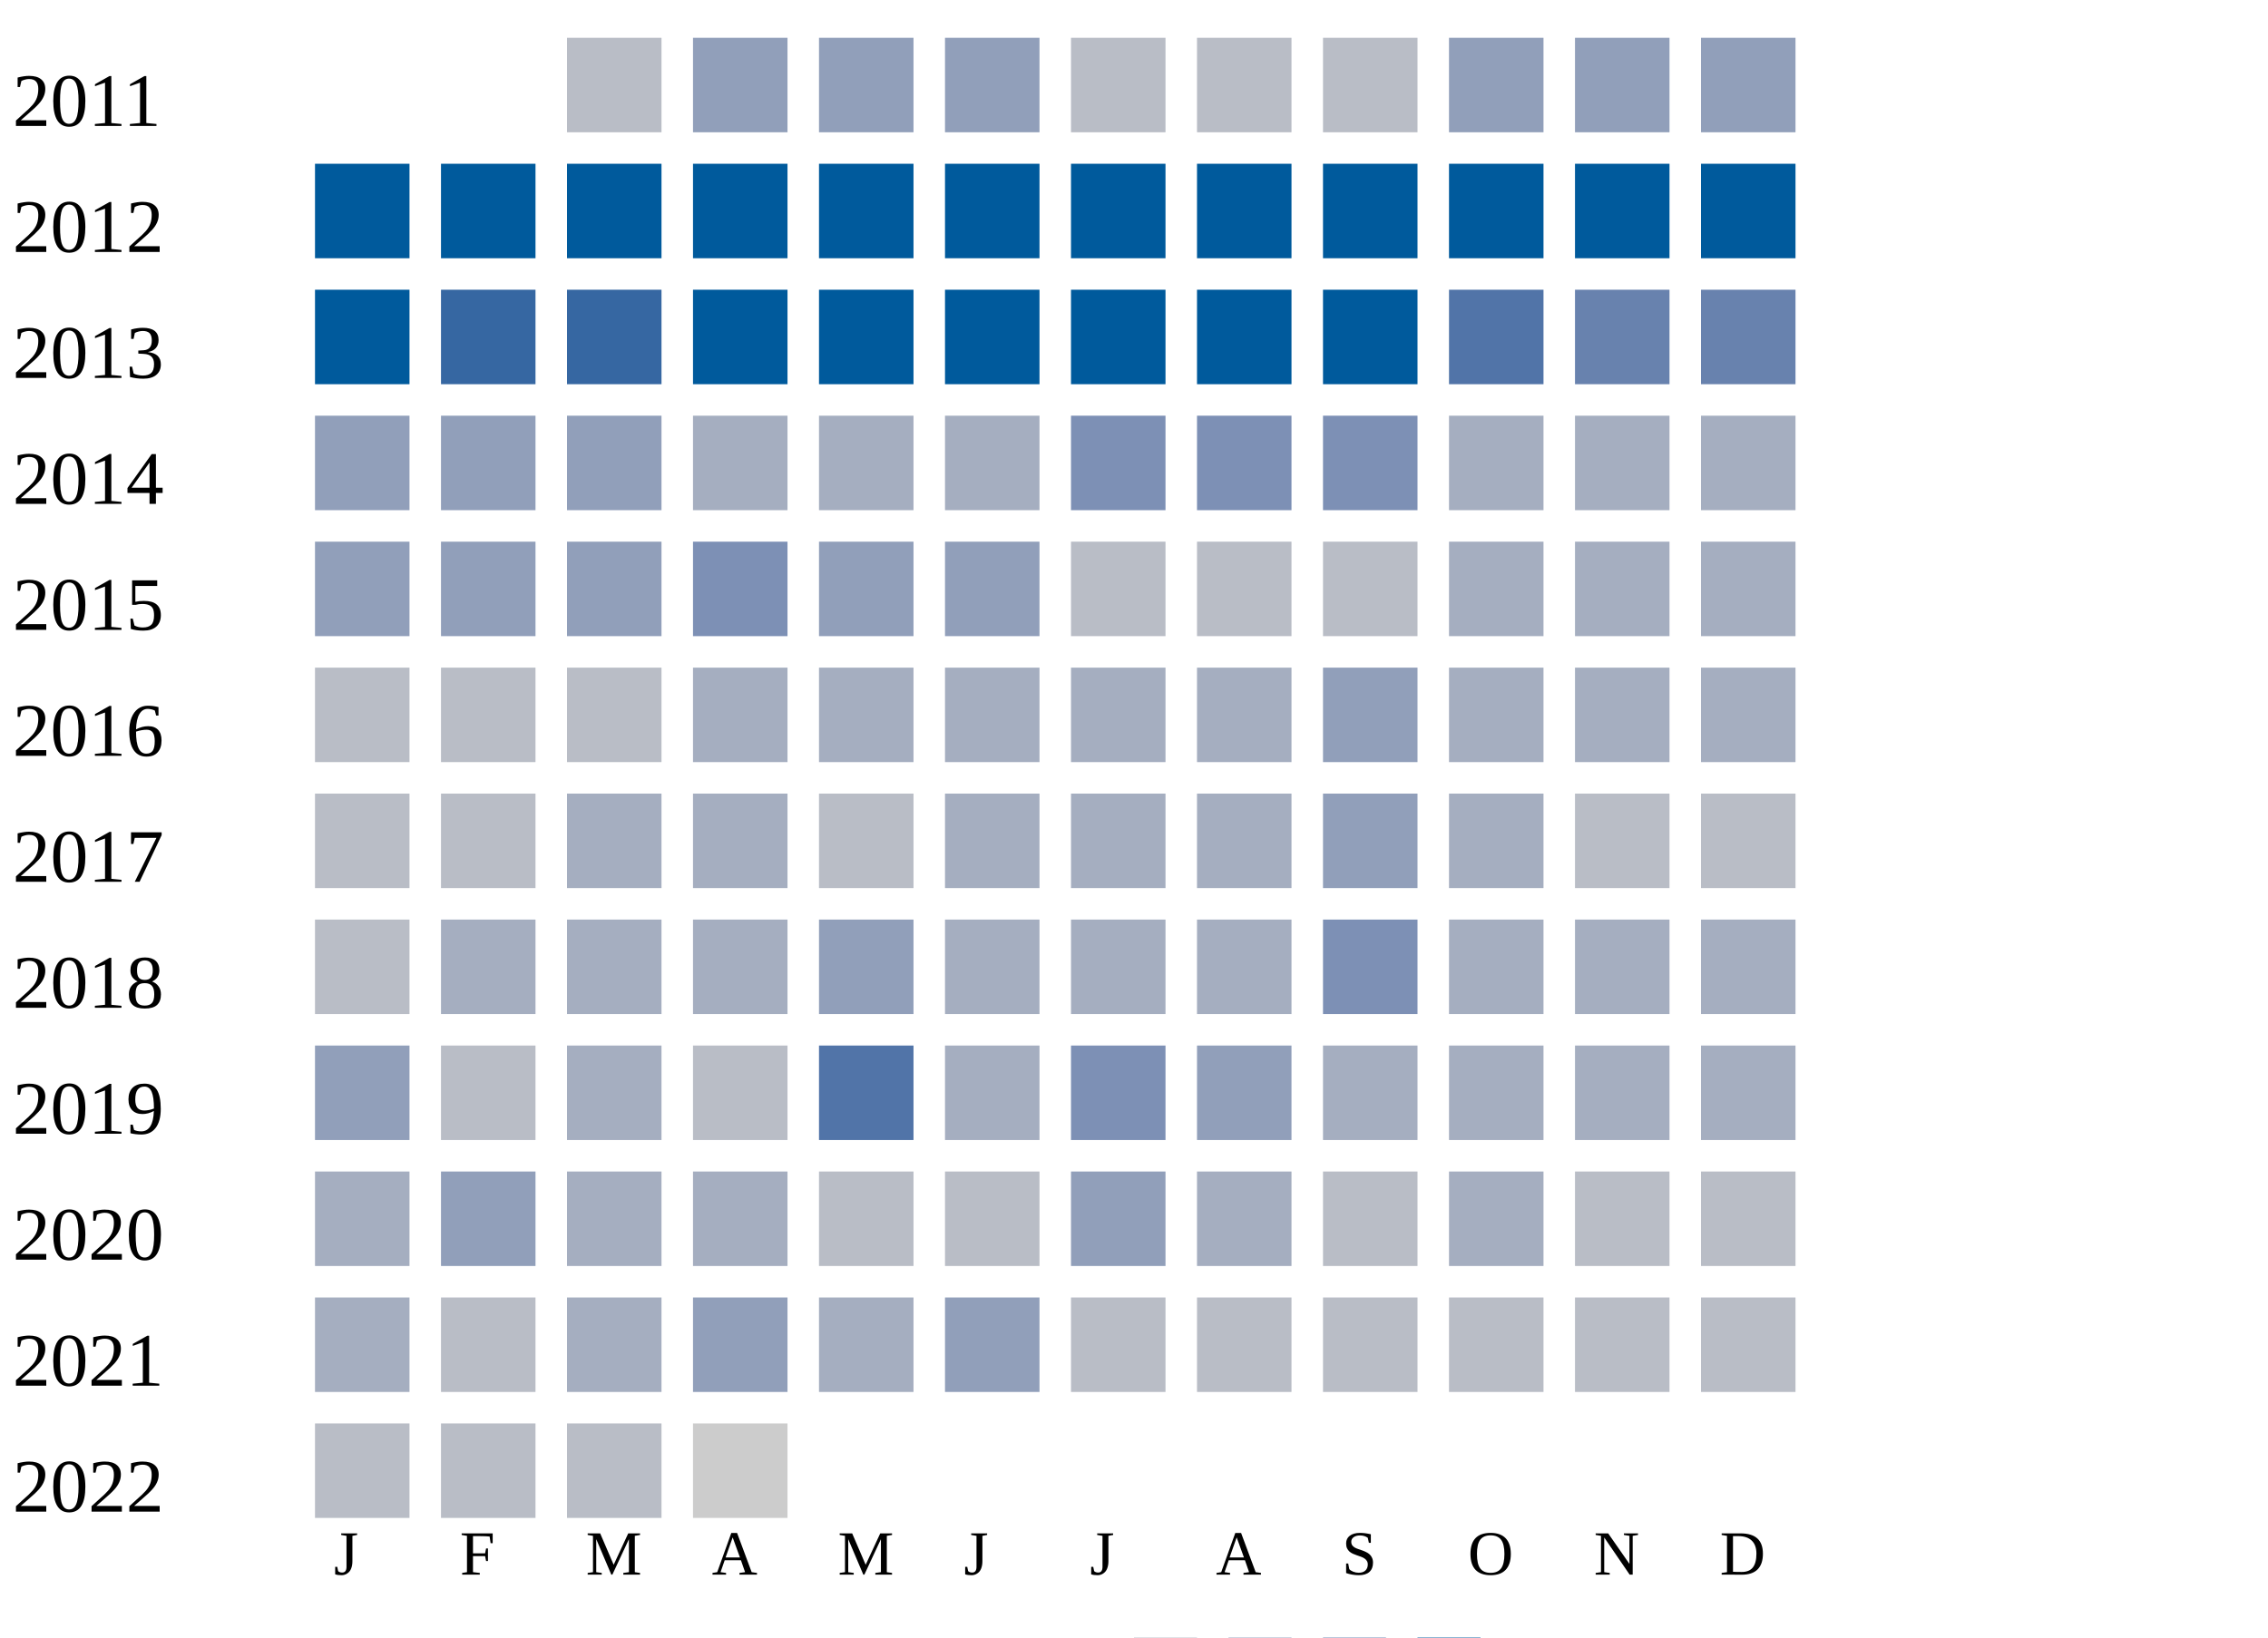
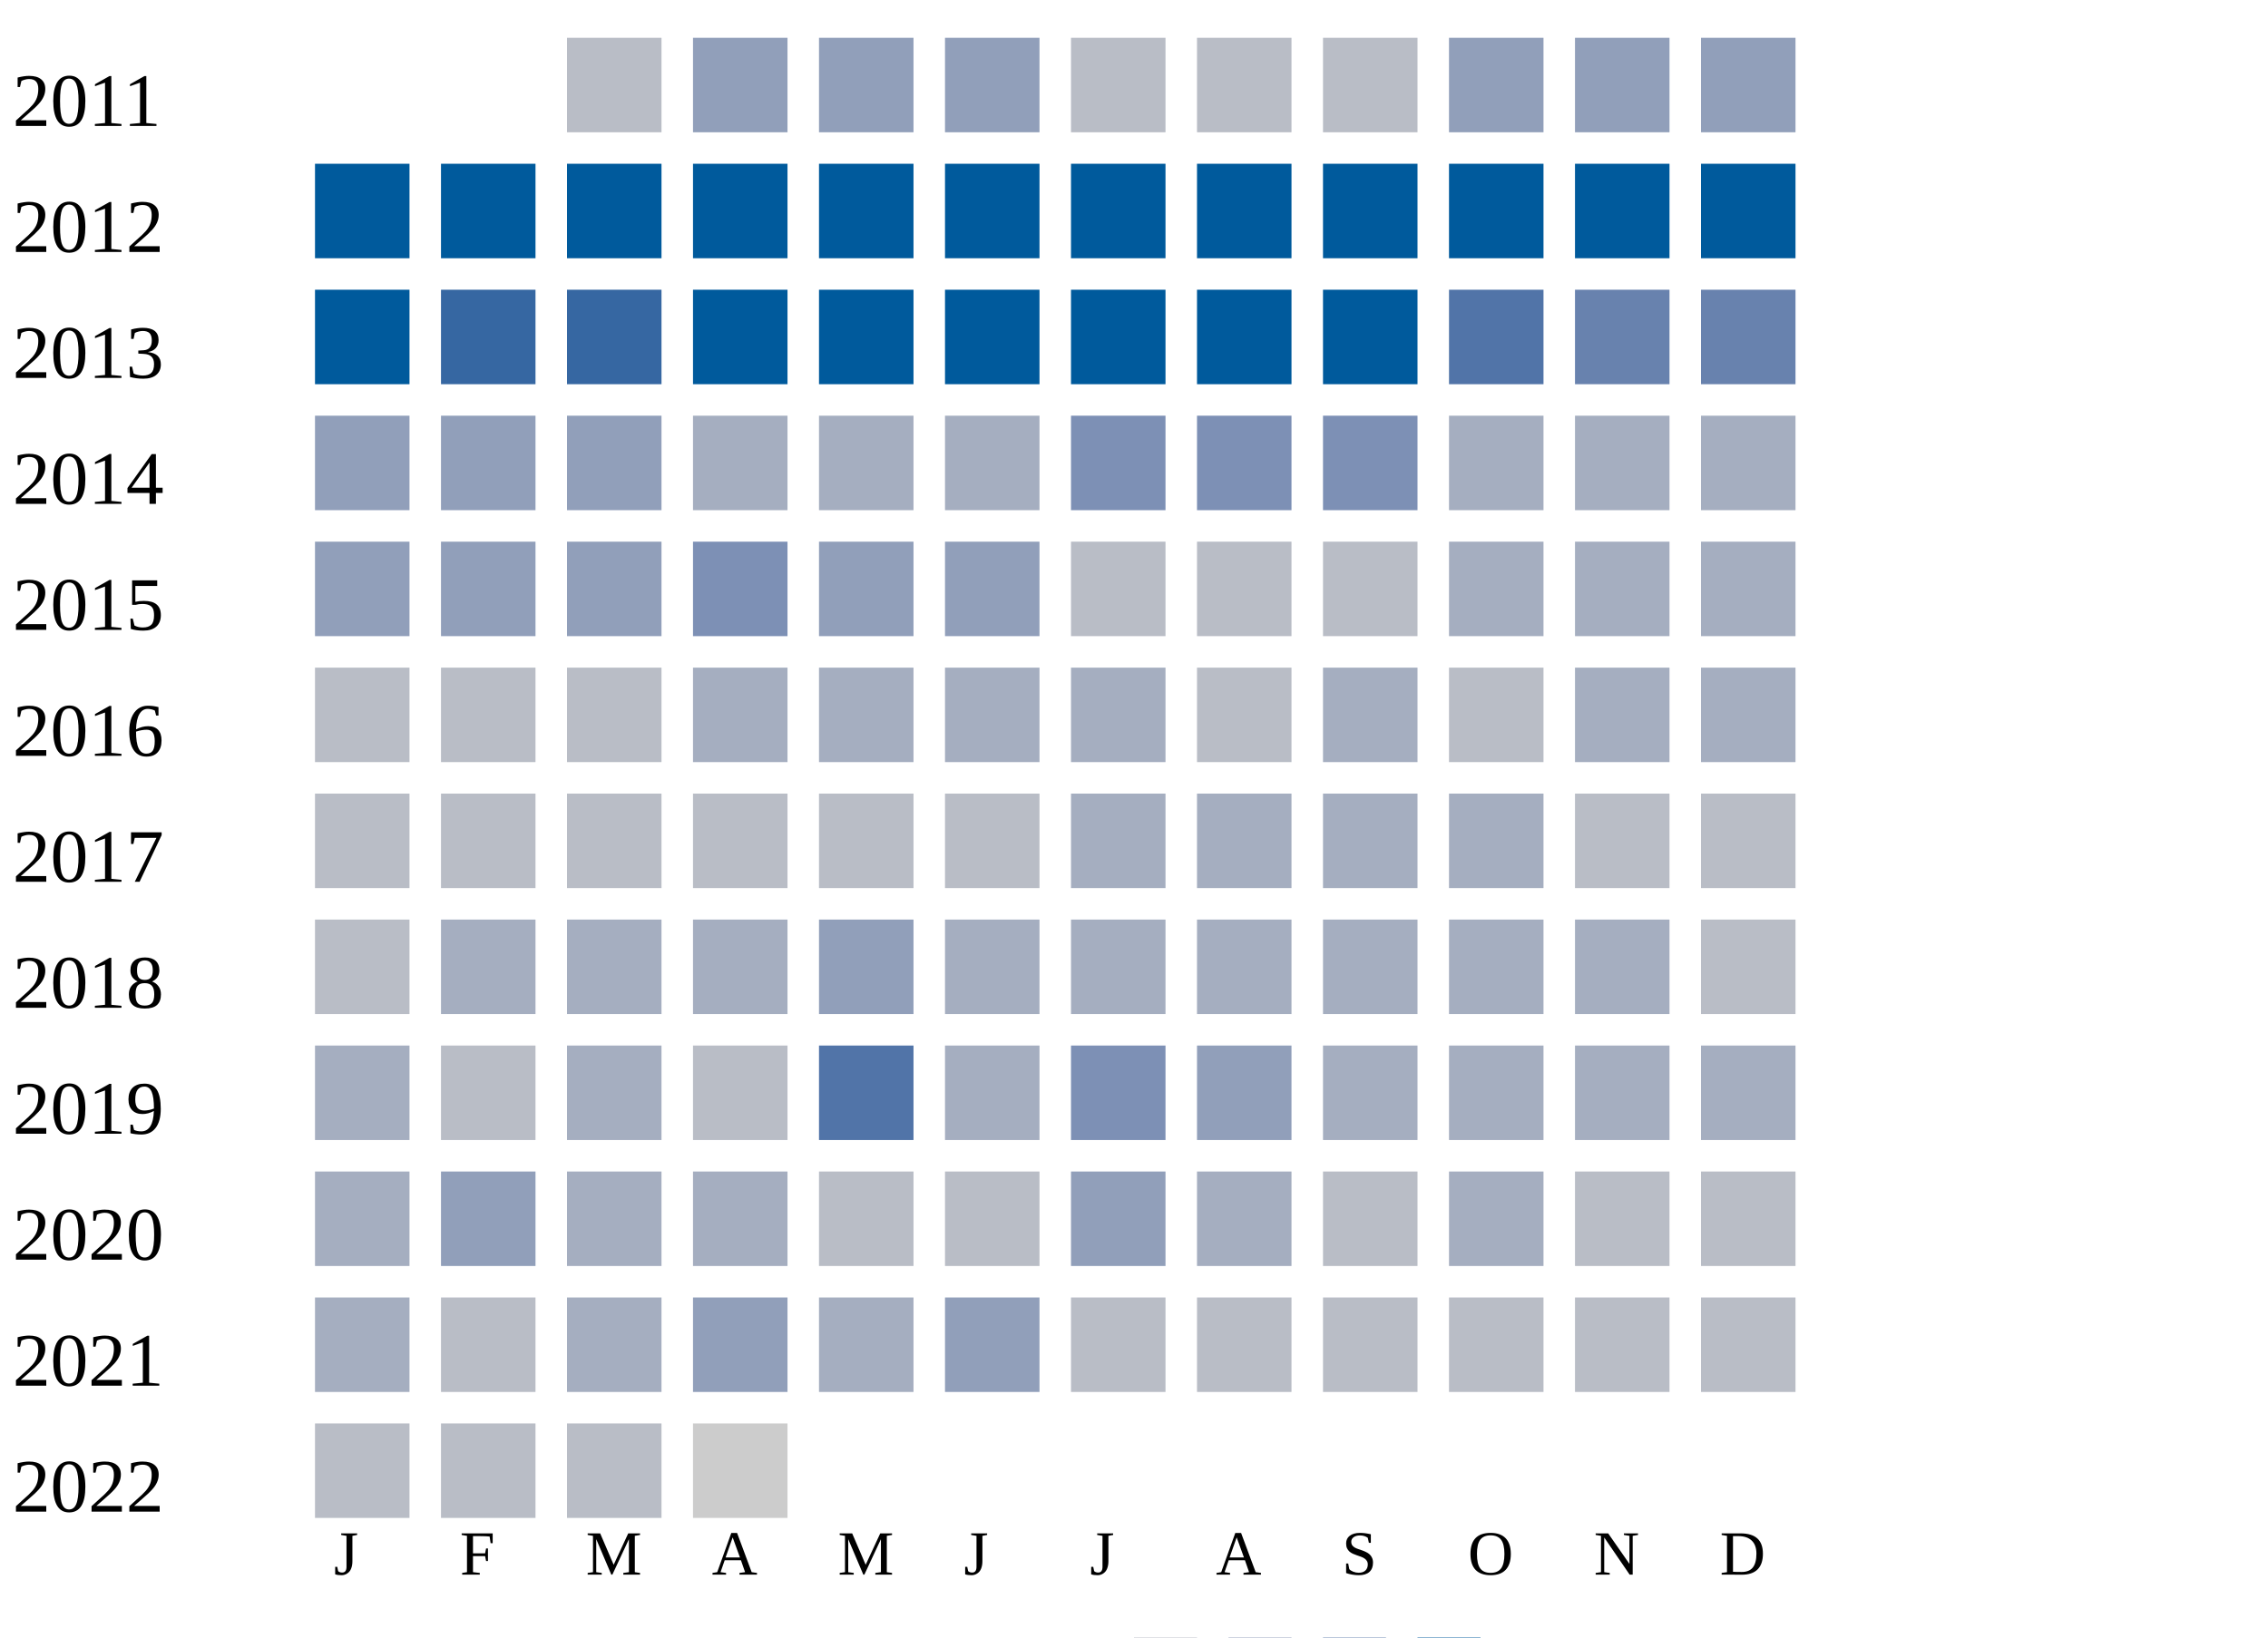
<svg xmlns="http://www.w3.org/2000/svg" width="360" height="260">
  <g transform="translate(0 0)">
    <text x="2" y="20">2011</text>
    <rect x="90" y="6" width="15" height="15" fill="#b9bdc6" />
    <rect x="110" y="6" width="15" height="15" fill="#919fba" />
    <rect x="130" y="6" width="15" height="15" fill="#919fba" />
    <rect x="150" y="6" width="15" height="15" fill="#919fba" />
    <rect x="170" y="6" width="15" height="15" fill="#b9bdc6" />
    <rect x="190" y="6" width="15" height="15" fill="#b9bdc6" />
    <rect x="210" y="6" width="15" height="15" fill="#b9bdc6" />
    <rect x="230" y="6" width="15" height="15" fill="#919fba" />
    <rect x="250" y="6" width="15" height="15" fill="#919fba" />
    <rect x="270" y="6" width="15" height="15" fill="#919fba" />
  </g>
  <g transform="translate(0 20)">
    <text x="2" y="20">2012</text>
    <rect x="50" y="6" width="15" height="15" fill="#005a9c" />
    <rect x="70" y="6" width="15" height="15" fill="#005a9c" />
    <rect x="90" y="6" width="15" height="15" fill="#005a9c" />
    <rect x="110" y="6" width="15" height="15" fill="#005a9c" />
    <rect x="130" y="6" width="15" height="15" fill="#005a9c" />
    <rect x="150" y="6" width="15" height="15" fill="#005a9c" />
    <rect x="170" y="6" width="15" height="15" fill="#005a9c" />
    <rect x="190" y="6" width="15" height="15" fill="#005a9c" />
    <rect x="210" y="6" width="15" height="15" fill="#005a9c" />
    <rect x="230" y="6" width="15" height="15" fill="#005a9c" />
    <rect x="250" y="6" width="15" height="15" fill="#005a9c" />
    <rect x="270" y="6" width="15" height="15" fill="#005a9c" />
  </g>
  <g transform="translate(0 40)">
    <text x="2" y="20">2013</text>
    <rect x="50" y="6" width="15" height="15" fill="#005a9c" />
    <rect x="70" y="6" width="15" height="15" fill="#3667a2" />
    <rect x="90" y="6" width="15" height="15" fill="#3667a2" />
    <rect x="110" y="6" width="15" height="15" fill="#005a9c" />
    <rect x="130" y="6" width="15" height="15" fill="#005a9c" />
    <rect x="150" y="6" width="15" height="15" fill="#005a9c" />
    <rect x="170" y="6" width="15" height="15" fill="#005a9c" />
    <rect x="190" y="6" width="15" height="15" fill="#005a9c" />
    <rect x="210" y="6" width="15" height="15" fill="#005a9c" />
    <rect x="230" y="6" width="15" height="15" fill="#5174a8" />
    <rect x="250" y="6" width="15" height="15" fill="#6882ae" />
    <rect x="270" y="6" width="15" height="15" fill="#6882ae" />
  </g>
  <g transform="translate(0 60)">
    <text x="2" y="20">2014</text>
    <rect x="50" y="6" width="15" height="15" fill="#919fba" />
    <rect x="70" y="6" width="15" height="15" fill="#919fba" />
    <rect x="90" y="6" width="15" height="15" fill="#919fba" />
    <rect x="110" y="6" width="15" height="15" fill="#a5aec0" />
    <rect x="130" y="6" width="15" height="15" fill="#a5aec0" />
    <rect x="150" y="6" width="15" height="15" fill="#a5aec0" />
    <rect x="170" y="6" width="15" height="15" fill="#7d90b5" />
    <rect x="190" y="6" width="15" height="15" fill="#7d90b5" />
    <rect x="210" y="6" width="15" height="15" fill="#7d90b5" />
    <rect x="230" y="6" width="15" height="15" fill="#a5aec0" />
    <rect x="250" y="6" width="15" height="15" fill="#a5aec0" />
    <rect x="270" y="6" width="15" height="15" fill="#a5aec0" />
  </g>
  <g transform="translate(0 80)">
    <text x="2" y="20">2015</text>
    <rect x="50" y="6" width="15" height="15" fill="#919fba" />
    <rect x="70" y="6" width="15" height="15" fill="#919fba" />
    <rect x="90" y="6" width="15" height="15" fill="#919fba" />
    <rect x="110" y="6" width="15" height="15" fill="#7d90b5" />
    <rect x="130" y="6" width="15" height="15" fill="#919fba" />
    <rect x="150" y="6" width="15" height="15" fill="#919fba" />
    <rect x="170" y="6" width="15" height="15" fill="#b9bdc6" />
    <rect x="190" y="6" width="15" height="15" fill="#b9bdc6" />
    <rect x="210" y="6" width="15" height="15" fill="#b9bdc6" />
    <rect x="230" y="6" width="15" height="15" fill="#a5aec0" />
    <rect x="250" y="6" width="15" height="15" fill="#a5aec0" />
    <rect x="270" y="6" width="15" height="15" fill="#a5aec0" />
  </g>
  <g transform="translate(0 100)">
    <text x="2" y="20">2016</text>
    <rect x="50" y="6" width="15" height="15" fill="#b9bdc6" />
    <rect x="70" y="6" width="15" height="15" fill="#b9bdc6" />
    <rect x="90" y="6" width="15" height="15" fill="#b9bdc6" />
    <rect x="110" y="6" width="15" height="15" fill="#a5aec0" />
    <rect x="130" y="6" width="15" height="15" fill="#a5aec0" />
    <rect x="150" y="6" width="15" height="15" fill="#a5aec0" />
    <rect x="170" y="6" width="15" height="15" fill="#a5aec0" />
-     <rect x="190" y="6" width="15" height="15" fill="#a5aec0" />
-     <rect x="210" y="6" width="15" height="15" fill="#919fba" />
-     <rect x="230" y="6" width="15" height="15" fill="#a5aec0" />
+     <rect x="190" y="6" width="15" height="15" fill="#b9bdc6" />
+     <rect x="210" y="6" width="15" height="15" fill="#a5aec0" />
+     <rect x="230" y="6" width="15" height="15" fill="#b9bdc6" />
    <rect x="250" y="6" width="15" height="15" fill="#a5aec0" />
    <rect x="270" y="6" width="15" height="15" fill="#a5aec0" />
  </g>
  <g transform="translate(0 120)">
    <text x="2" y="20">2017</text>
    <rect x="50" y="6" width="15" height="15" fill="#b9bdc6" />
    <rect x="70" y="6" width="15" height="15" fill="#b9bdc6" />
-     <rect x="90" y="6" width="15" height="15" fill="#a5aec0" />
-     <rect x="110" y="6" width="15" height="15" fill="#a5aec0" />
+     <rect x="90" y="6" width="15" height="15" fill="#b9bdc6" />
+     <rect x="110" y="6" width="15" height="15" fill="#b9bdc6" />
    <rect x="130" y="6" width="15" height="15" fill="#b9bdc6" />
-     <rect x="150" y="6" width="15" height="15" fill="#a5aec0" />
+     <rect x="150" y="6" width="15" height="15" fill="#b9bdc6" />
    <rect x="170" y="6" width="15" height="15" fill="#a5aec0" />
    <rect x="190" y="6" width="15" height="15" fill="#a5aec0" />
-     <rect x="210" y="6" width="15" height="15" fill="#919fba" />
+     <rect x="210" y="6" width="15" height="15" fill="#a5aec0" />
    <rect x="230" y="6" width="15" height="15" fill="#a5aec0" />
    <rect x="250" y="6" width="15" height="15" fill="#b9bdc6" />
    <rect x="270" y="6" width="15" height="15" fill="#b9bdc6" />
  </g>
  <g transform="translate(0 140)">
    <text x="2" y="20">2018</text>
    <rect x="50" y="6" width="15" height="15" fill="#b9bdc6" />
    <rect x="70" y="6" width="15" height="15" fill="#a5aec0" />
    <rect x="90" y="6" width="15" height="15" fill="#a5aec0" />
    <rect x="110" y="6" width="15" height="15" fill="#a5aec0" />
    <rect x="130" y="6" width="15" height="15" fill="#919fba" />
    <rect x="150" y="6" width="15" height="15" fill="#a5aec0" />
    <rect x="170" y="6" width="15" height="15" fill="#a5aec0" />
    <rect x="190" y="6" width="15" height="15" fill="#a5aec0" />
-     <rect x="210" y="6" width="15" height="15" fill="#7d90b5" />
+     <rect x="210" y="6" width="15" height="15" fill="#a5aec0" />
    <rect x="230" y="6" width="15" height="15" fill="#a5aec0" />
    <rect x="250" y="6" width="15" height="15" fill="#a5aec0" />
-     <rect x="270" y="6" width="15" height="15" fill="#a5aec0" />
+     <rect x="270" y="6" width="15" height="15" fill="#b9bdc6" />
  </g>
  <g transform="translate(0 160)">
    <text x="2" y="20">2019</text>
-     <rect x="50" y="6" width="15" height="15" fill="#919fba" />
+     <rect x="50" y="6" width="15" height="15" fill="#a5aec0" />
    <rect x="70" y="6" width="15" height="15" fill="#b9bdc6" />
    <rect x="90" y="6" width="15" height="15" fill="#a5aec0" />
    <rect x="110" y="6" width="15" height="15" fill="#b9bdc6" />
    <rect x="130" y="6" width="15" height="15" fill="#5174a8" />
    <rect x="150" y="6" width="15" height="15" fill="#a5aec0" />
    <rect x="170" y="6" width="15" height="15" fill="#7d90b5" />
    <rect x="190" y="6" width="15" height="15" fill="#919fba" />
    <rect x="210" y="6" width="15" height="15" fill="#a5aec0" />
    <rect x="230" y="6" width="15" height="15" fill="#a5aec0" />
    <rect x="250" y="6" width="15" height="15" fill="#a5aec0" />
    <rect x="270" y="6" width="15" height="15" fill="#a5aec0" />
  </g>
  <g transform="translate(0 180)">
    <text x="2" y="20">2020</text>
    <rect x="50" y="6" width="15" height="15" fill="#a5aec0" />
    <rect x="70" y="6" width="15" height="15" fill="#919fba" />
    <rect x="90" y="6" width="15" height="15" fill="#a5aec0" />
    <rect x="110" y="6" width="15" height="15" fill="#a5aec0" />
    <rect x="130" y="6" width="15" height="15" fill="#b9bdc6" />
    <rect x="150" y="6" width="15" height="15" fill="#b9bdc6" />
    <rect x="170" y="6" width="15" height="15" fill="#919fba" />
    <rect x="190" y="6" width="15" height="15" fill="#a5aec0" />
    <rect x="210" y="6" width="15" height="15" fill="#b9bdc6" />
    <rect x="230" y="6" width="15" height="15" fill="#a5aec0" />
    <rect x="250" y="6" width="15" height="15" fill="#b9bdc6" />
    <rect x="270" y="6" width="15" height="15" fill="#b9bdc6" />
  </g>
  <g transform="translate(0 200)">
    <text x="2" y="20">2021</text>
    <rect x="50" y="6" width="15" height="15" fill="#a5aec0" />
    <rect x="70" y="6" width="15" height="15" fill="#b9bdc6" />
    <rect x="90" y="6" width="15" height="15" fill="#a5aec0" />
    <rect x="110" y="6" width="15" height="15" fill="#919fba" />
    <rect x="130" y="6" width="15" height="15" fill="#a5aec0" />
    <rect x="150" y="6" width="15" height="15" fill="#919fba" />
    <rect x="170" y="6" width="15" height="15" fill="#b9bdc6" />
    <rect x="190" y="6" width="15" height="15" fill="#b9bdc6" />
    <rect x="210" y="6" width="15" height="15" fill="#b9bdc6" />
    <rect x="230" y="6" width="15" height="15" fill="#b9bdc6" />
    <rect x="250" y="6" width="15" height="15" fill="#b9bdc6" />
    <rect x="270" y="6" width="15" height="15" fill="#b9bdc6" />
  </g>
  <g transform="translate(0 220)">
    <text x="2" y="20">2022</text>
    <rect x="50" y="6" width="15" height="15" fill="#b9bdc6" />
    <rect x="70" y="6" width="15" height="15" fill="#b9bdc6" />
    <rect x="90" y="6" width="15" height="15" fill="#b9bdc6" />
    <rect x="110" y="6" width="15" height="15" fill="#cccccc" />
  </g>
  <text style="font-size: 10px; text-align: center" x="53" y="250">J</text>
  <text style="font-size: 10px; text-align: center" x="73" y="250">F</text>
  <text style="font-size: 10px; text-align: center" x="93" y="250">M</text>
  <text style="font-size: 10px; text-align: center" x="113" y="250">A</text>
  <text style="font-size: 10px; text-align: center" x="133" y="250">M</text>
  <text style="font-size: 10px; text-align: center" x="153" y="250">J</text>
  <text style="font-size: 10px; text-align: center" x="173" y="250">J</text>
  <text style="font-size: 10px; text-align: center" x="193" y="250">A</text>
  <text style="font-size: 10px; text-align: center" x="213" y="250">S</text>
  <text style="font-size: 10px; text-align: center" x="233" y="250">O</text>
  <text style="font-size: 10px; text-align: center" x="253" y="250">N</text>
  <text style="font-size: 10px; text-align: center" x="273" y="250">D</text>
  <text style="font-size: 10px;" x="155" y="269">Less</text>
  <rect fill="#b9bdc6" width="10" height="10" x="180" y="260" />
  <rect fill="#919fba" width="10" height="10" x="195" y="260" />
  <rect fill="#6882ae" width="10" height="10" x="210" y="260" />
  <rect fill="#005a9c" width="10" height="10" x="225" y="260" />
  <text x="240" y="269" style="font-size: 10px;">More</text>
</svg>
